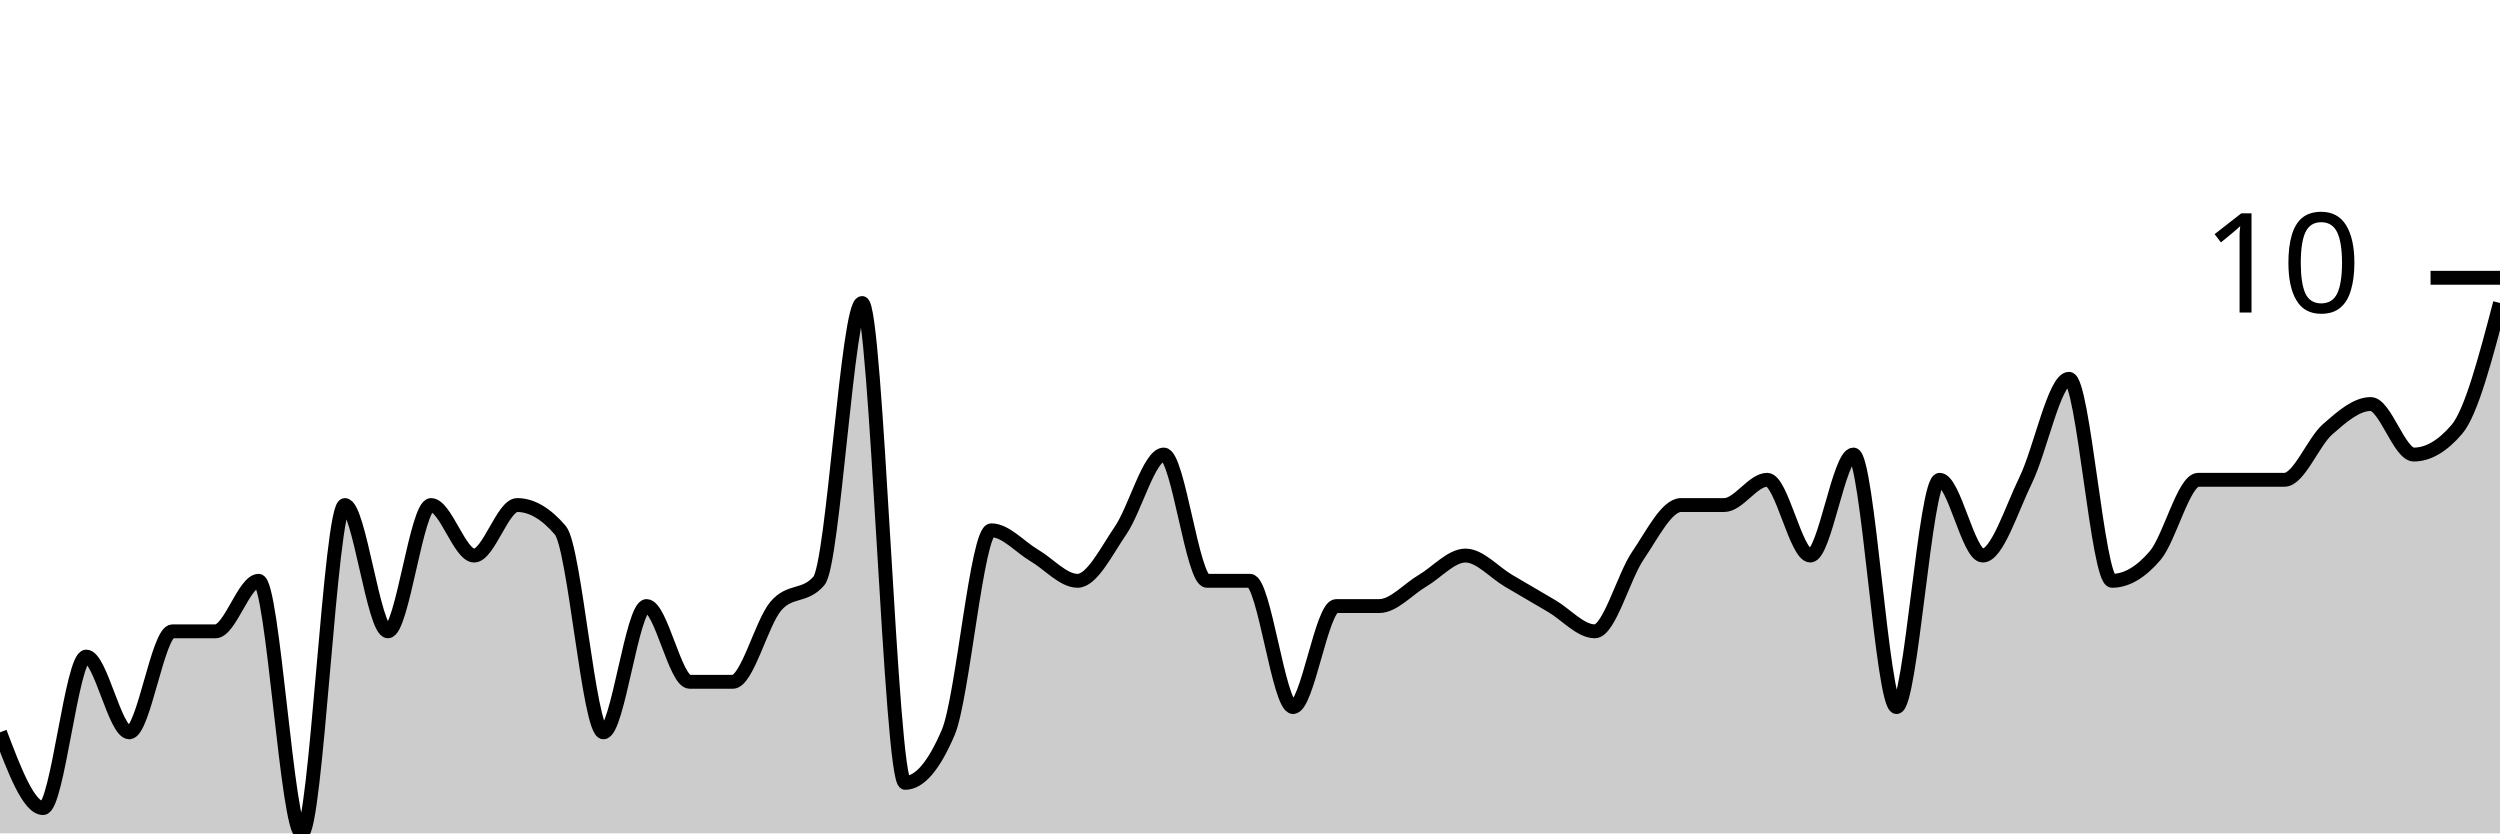
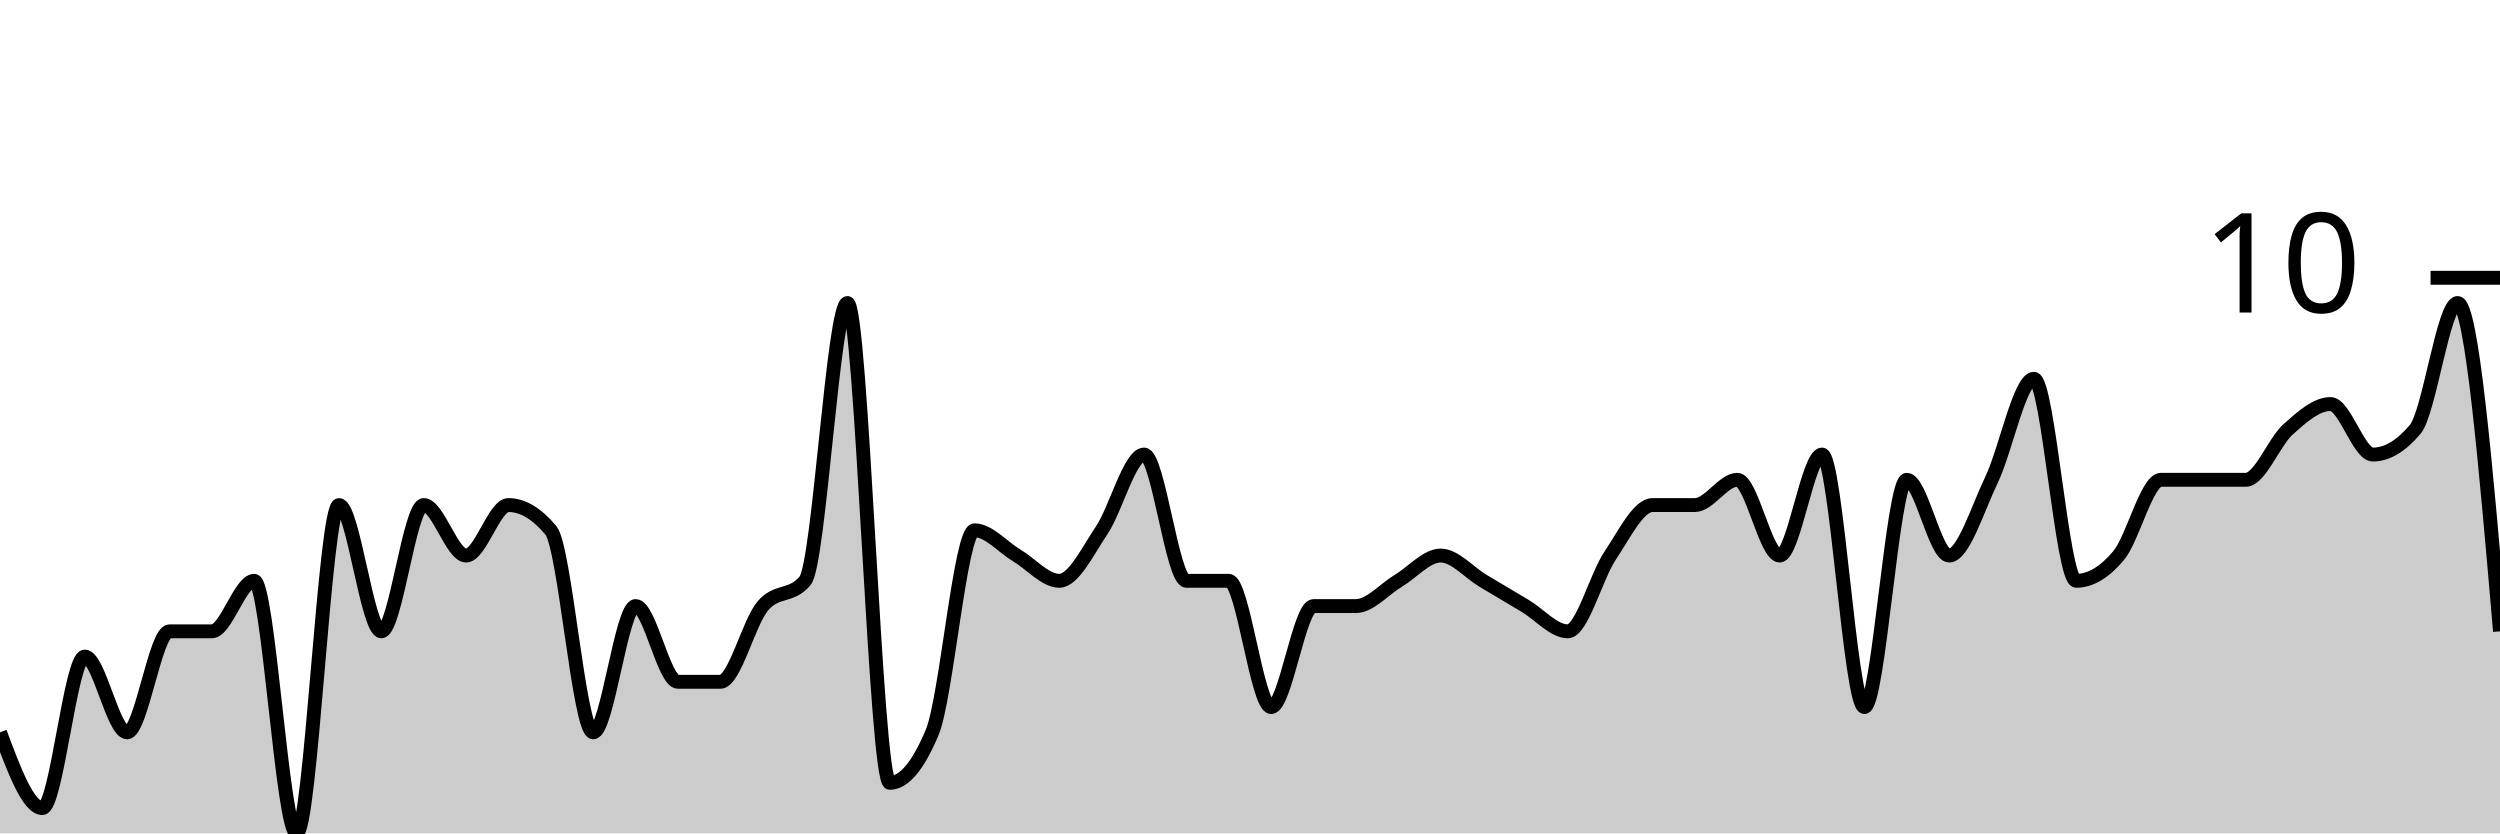
<svg xmlns="http://www.w3.org/2000/svg" viewBox="0 0 180 60">
  <g transform="translate(0,20)">
-     <path class="area" fill="rgba(0, 0, 0, 0.2)" d="M0,32.727C1.034,35.455,2.069,38.182,3.103,38.182C4.138,38.182,5.172,27.273,6.207,27.273C7.241,27.273,8.276,32.727,9.31,32.727C10.345,32.727,11.379,25.455,12.414,25.455C13.448,25.455,14.483,25.455,15.517,25.455C16.552,25.455,17.586,21.818,18.621,21.818C19.655,21.818,20.69,40,21.724,40C22.759,40,23.793,16.364,24.828,16.364C25.862,16.364,26.897,25.455,27.931,25.455C28.966,25.455,30,16.364,31.034,16.364C32.069,16.364,33.103,20,34.138,20C35.172,20,36.207,16.364,37.241,16.364C38.276,16.364,39.31,16.97,40.345,18.182C41.379,19.394,42.414,32.727,43.448,32.727C44.483,32.727,45.517,23.636,46.552,23.636C47.586,23.636,48.621,29.091,49.655,29.091C50.69,29.091,51.724,29.091,52.759,29.091C53.793,29.091,54.828,24.848,55.862,23.636C56.897,22.424,57.931,23.03,58.966,21.818C60,20.606,61.034,1.818,62.069,1.818C63.103,1.818,64.138,36.364,65.172,36.364C66.207,36.364,67.241,35.152,68.276,32.727C69.31,30.303,70.345,18.182,71.379,18.182C72.414,18.182,73.448,19.394,74.483,20C75.517,20.606,76.552,21.818,77.586,21.818C78.621,21.818,79.655,19.697,80.69,18.182C81.724,16.667,82.759,12.727,83.793,12.727C84.828,12.727,85.862,21.818,86.897,21.818C87.931,21.818,88.966,21.818,90,21.818C91.034,21.818,92.069,30.909,93.103,30.909C94.138,30.909,95.172,23.636,96.207,23.636C97.241,23.636,98.276,23.636,99.31,23.636C100.345,23.636,101.379,22.424,102.414,21.818C103.448,21.212,104.483,20,105.517,20C106.552,20,107.586,21.212,108.621,21.818C109.655,22.424,110.69,23.03,111.724,23.636C112.759,24.242,113.793,25.455,114.828,25.455C115.862,25.455,116.897,21.515,117.931,20C118.966,18.485,120,16.364,121.034,16.364C122.069,16.364,123.103,16.364,124.138,16.364C125.172,16.364,126.207,14.545,127.241,14.545C128.276,14.545,129.31,20,130.345,20C131.379,20,132.414,12.727,133.448,12.727C134.483,12.727,135.517,30.909,136.552,30.909C137.586,30.909,138.621,14.545,139.655,14.545C140.69,14.545,141.724,20,142.759,20C143.793,20,144.828,16.667,145.862,14.545C146.897,12.424,147.931,7.273,148.966,7.273C150,7.273,151.034,21.818,152.069,21.818C153.103,21.818,154.138,21.212,155.172,20C156.207,18.788,157.241,14.545,158.276,14.545C159.31,14.545,160.345,14.545,161.379,14.545C162.414,14.545,163.448,14.545,164.483,14.545C165.517,14.545,166.552,11.818,167.586,10.909C168.621,10,169.655,9.091,170.69,9.091C171.724,9.091,172.759,12.727,173.793,12.727C174.828,12.727,175.862,12.121,176.897,10.909C177.931,9.697,178.966,5.758,180,1.818L180,40C178.966,40,177.931,40,176.897,40C175.862,40,174.828,40,173.793,40C172.759,40,171.724,40,170.69,40C169.655,40,168.621,40,167.586,40C166.552,40,165.517,40,164.483,40C163.448,40,162.414,40,161.379,40C160.345,40,159.31,40,158.276,40C157.241,40,156.207,40,155.172,40C154.138,40,153.103,40,152.069,40C151.034,40,150,40,148.966,40C147.931,40,146.897,40,145.862,40C144.828,40,143.793,40,142.759,40C141.724,40,140.69,40,139.655,40C138.621,40,137.586,40,136.552,40C135.517,40,134.483,40,133.448,40C132.414,40,131.379,40,130.345,40C129.31,40,128.276,40,127.241,40C126.207,40,125.172,40,124.138,40C123.103,40,122.069,40,121.034,40C120,40,118.966,40,117.931,40C116.897,40,115.862,40,114.828,40C113.793,40,112.759,40,111.724,40C110.69,40,109.655,40,108.621,40C107.586,40,106.552,40,105.517,40C104.483,40,103.448,40,102.414,40C101.379,40,100.345,40,99.31,40C98.276,40,97.241,40,96.207,40C95.172,40,94.138,40,93.103,40C92.069,40,91.034,40,90,40C88.966,40,87.931,40,86.897,40C85.862,40,84.828,40,83.793,40C82.759,40,81.724,40,80.69,40C79.655,40,78.621,40,77.586,40C76.552,40,75.517,40,74.483,40C73.448,40,72.414,40,71.379,40C70.345,40,69.31,40,68.276,40C67.241,40,66.207,40,65.172,40C64.138,40,63.103,40,62.069,40C61.034,40,60,40,58.966,40C57.931,40,56.897,40,55.862,40C54.828,40,53.793,40,52.759,40C51.724,40,50.69,40,49.655,40C48.621,40,47.586,40,46.552,40C45.517,40,44.483,40,43.448,40C42.414,40,41.379,40,40.345,40C39.31,40,38.276,40,37.241,40C36.207,40,35.172,40,34.138,40C33.103,40,32.069,40,31.034,40C30,40,28.966,40,27.931,40C26.897,40,25.862,40,24.828,40C23.793,40,22.759,40,21.724,40C20.69,40,19.655,40,18.621,40C17.586,40,16.552,40,15.517,40C14.483,40,13.448,40,12.414,40C11.379,40,10.345,40,9.31,40C8.276,40,7.241,40,6.207,40C5.172,40,4.138,40,3.103,40C2.069,40,1.034,40,0,40Z" />
-     <path class="line" stroke="black" fill="none" d="M0,32.727C1.034,35.455,2.069,38.182,3.103,38.182C4.138,38.182,5.172,27.273,6.207,27.273C7.241,27.273,8.276,32.727,9.31,32.727C10.345,32.727,11.379,25.455,12.414,25.455C13.448,25.455,14.483,25.455,15.517,25.455C16.552,25.455,17.586,21.818,18.621,21.818C19.655,21.818,20.69,40,21.724,40C22.759,40,23.793,16.364,24.828,16.364C25.862,16.364,26.897,25.455,27.931,25.455C28.966,25.455,30,16.364,31.034,16.364C32.069,16.364,33.103,20,34.138,20C35.172,20,36.207,16.364,37.241,16.364C38.276,16.364,39.31,16.97,40.345,18.182C41.379,19.394,42.414,32.727,43.448,32.727C44.483,32.727,45.517,23.636,46.552,23.636C47.586,23.636,48.621,29.091,49.655,29.091C50.69,29.091,51.724,29.091,52.759,29.091C53.793,29.091,54.828,24.848,55.862,23.636C56.897,22.424,57.931,23.03,58.966,21.818C60,20.606,61.034,1.818,62.069,1.818C63.103,1.818,64.138,36.364,65.172,36.364C66.207,36.364,67.241,35.152,68.276,32.727C69.31,30.303,70.345,18.182,71.379,18.182C72.414,18.182,73.448,19.394,74.483,20C75.517,20.606,76.552,21.818,77.586,21.818C78.621,21.818,79.655,19.697,80.69,18.182C81.724,16.667,82.759,12.727,83.793,12.727C84.828,12.727,85.862,21.818,86.897,21.818C87.931,21.818,88.966,21.818,90,21.818C91.034,21.818,92.069,30.909,93.103,30.909C94.138,30.909,95.172,23.636,96.207,23.636C97.241,23.636,98.276,23.636,99.31,23.636C100.345,23.636,101.379,22.424,102.414,21.818C103.448,21.212,104.483,20,105.517,20C106.552,20,107.586,21.212,108.621,21.818C109.655,22.424,110.69,23.03,111.724,23.636C112.759,24.242,113.793,25.455,114.828,25.455C115.862,25.455,116.897,21.515,117.931,20C118.966,18.485,120,16.364,121.034,16.364C122.069,16.364,123.103,16.364,124.138,16.364C125.172,16.364,126.207,14.545,127.241,14.545C128.276,14.545,129.31,20,130.345,20C131.379,20,132.414,12.727,133.448,12.727C134.483,12.727,135.517,30.909,136.552,30.909C137.586,30.909,138.621,14.545,139.655,14.545C140.69,14.545,141.724,20,142.759,20C143.793,20,144.828,16.667,145.862,14.545C146.897,12.424,147.931,7.273,148.966,7.273C150,7.273,151.034,21.818,152.069,21.818C153.103,21.818,154.138,21.212,155.172,20C156.207,18.788,157.241,14.545,158.276,14.545C159.31,14.545,160.345,14.545,161.379,14.545C162.414,14.545,163.448,14.545,164.483,14.545C165.517,14.545,166.552,11.818,167.586,10.909C168.621,10,169.655,9.091,170.69,9.091C171.724,9.091,172.759,12.727,173.793,12.727C174.828,12.727,175.862,12.121,176.897,10.909C177.931,9.697,178.966,5.758,180,1.818" />
+     <path class="area" fill="rgba(0, 0, 0, 0.2)" d="M0,32.727C1.017,35.455,2.034,38.182,3.051,38.182C4.068,38.182,5.085,27.273,6.102,27.273C7.119,27.273,8.136,32.727,9.153,32.727C10.169,32.727,11.186,25.455,12.203,25.455C13.22,25.455,14.237,25.455,15.254,25.455C16.271,25.455,17.288,21.818,18.305,21.818C19.322,21.818,20.339,40,21.356,40C22.373,40,23.39,16.364,24.407,16.364C25.424,16.364,26.441,25.455,27.458,25.455C28.475,25.455,29.492,16.364,30.508,16.364C31.525,16.364,32.542,20,33.559,20C34.576,20,35.593,16.364,36.61,16.364C37.627,16.364,38.644,16.97,39.661,18.182C40.678,19.394,41.695,32.727,42.712,32.727C43.729,32.727,44.746,23.636,45.763,23.636C46.78,23.636,47.797,29.091,48.814,29.091C49.831,29.091,50.847,29.091,51.864,29.091C52.881,29.091,53.898,24.848,54.915,23.636C55.932,22.424,56.949,23.03,57.966,21.818C58.983,20.606,60,1.818,61.017,1.818C62.034,1.818,63.051,36.364,64.068,36.364C65.085,36.364,66.102,35.152,67.119,32.727C68.136,30.303,69.153,18.182,70.169,18.182C71.186,18.182,72.203,19.394,73.22,20C74.237,20.606,75.254,21.818,76.271,21.818C77.288,21.818,78.305,19.697,79.322,18.182C80.339,16.667,81.356,12.727,82.373,12.727C83.39,12.727,84.407,21.818,85.424,21.818C86.441,21.818,87.458,21.818,88.475,21.818C89.492,21.818,90.508,30.909,91.525,30.909C92.542,30.909,93.559,23.636,94.576,23.636C95.593,23.636,96.61,23.636,97.627,23.636C98.644,23.636,99.661,22.424,100.678,21.818C101.695,21.212,102.712,20,103.729,20C104.746,20,105.763,21.212,106.78,21.818C107.797,22.424,108.814,23.03,109.831,23.636C110.847,24.242,111.864,25.455,112.881,25.455C113.898,25.455,114.915,21.515,115.932,20C116.949,18.485,117.966,16.364,118.983,16.364C120,16.364,121.017,16.364,122.034,16.364C123.051,16.364,124.068,14.545,125.085,14.545C126.102,14.545,127.119,20,128.136,20C129.153,20,130.169,12.727,131.186,12.727C132.203,12.727,133.22,30.909,134.237,30.909C135.254,30.909,136.271,14.545,137.288,14.545C138.305,14.545,139.322,20,140.339,20C141.356,20,142.373,16.667,143.39,14.545C144.407,12.424,145.424,7.273,146.441,7.273C147.458,7.273,148.475,21.818,149.492,21.818C150.508,21.818,151.525,21.212,152.542,20C153.559,18.788,154.576,14.545,155.593,14.545C156.61,14.545,157.627,14.545,158.644,14.545C159.661,14.545,160.678,14.545,161.695,14.545C162.712,14.545,163.729,11.818,164.746,10.909C165.763,10,166.78,9.091,167.797,9.091C168.814,9.091,169.831,12.727,170.847,12.727C171.864,12.727,172.881,12.121,173.898,10.909C174.915,9.697,175.932,1.818,176.949,1.818C177.966,1.818,178.983,13.636,180,25.455L180,40C178.983,40,177.966,40,176.949,40C175.932,40,174.915,40,173.898,40C172.881,40,171.864,40,170.847,40C169.831,40,168.814,40,167.797,40C166.78,40,165.763,40,164.746,40C163.729,40,162.712,40,161.695,40C160.678,40,159.661,40,158.644,40C157.627,40,156.61,40,155.593,40C154.576,40,153.559,40,152.542,40C151.525,40,150.508,40,149.492,40C148.475,40,147.458,40,146.441,40C145.424,40,144.407,40,143.39,40C142.373,40,141.356,40,140.339,40C139.322,40,138.305,40,137.288,40C136.271,40,135.254,40,134.237,40C133.22,40,132.203,40,131.186,40C130.169,40,129.153,40,128.136,40C127.119,40,126.102,40,125.085,40C124.068,40,123.051,40,122.034,40C121.017,40,120,40,118.983,40C117.966,40,116.949,40,115.932,40C114.915,40,113.898,40,112.881,40C111.864,40,110.847,40,109.831,40C108.814,40,107.797,40,106.78,40C105.763,40,104.746,40,103.729,40C102.712,40,101.695,40,100.678,40C99.661,40,98.644,40,97.627,40C96.61,40,95.593,40,94.576,40C93.559,40,92.542,40,91.525,40C90.508,40,89.492,40,88.475,40C87.458,40,86.441,40,85.424,40C84.407,40,83.39,40,82.373,40C81.356,40,80.339,40,79.322,40C78.305,40,77.288,40,76.271,40C75.254,40,74.237,40,73.22,40C72.203,40,71.186,40,70.169,40C69.153,40,68.136,40,67.119,40C66.102,40,65.085,40,64.068,40C63.051,40,62.034,40,61.017,40C60,40,58.983,40,57.966,40C56.949,40,55.932,40,54.915,40C53.898,40,52.881,40,51.864,40C50.847,40,49.831,40,48.814,40C47.797,40,46.78,40,45.763,40C44.746,40,43.729,40,42.712,40C41.695,40,40.678,40,39.661,40C38.644,40,37.627,40,36.61,40C35.593,40,34.576,40,33.559,40C32.542,40,31.525,40,30.508,40C29.492,40,28.475,40,27.458,40C26.441,40,25.424,40,24.407,40C23.39,40,22.373,40,21.356,40C20.339,40,19.322,40,18.305,40C17.288,40,16.271,40,15.254,40C14.237,40,13.22,40,12.203,40C11.186,40,10.169,40,9.153,40C8.136,40,7.119,40,6.102,40C5.085,40,4.068,40,3.051,40C2.034,40,1.017,40,0,40Z" />
+     <path class="line" stroke="black" fill="none" d="M0,32.727C1.017,35.455,2.034,38.182,3.051,38.182C4.068,38.182,5.085,27.273,6.102,27.273C7.119,27.273,8.136,32.727,9.153,32.727C10.169,32.727,11.186,25.455,12.203,25.455C13.22,25.455,14.237,25.455,15.254,25.455C16.271,25.455,17.288,21.818,18.305,21.818C19.322,21.818,20.339,40,21.356,40C22.373,40,23.39,16.364,24.407,16.364C25.424,16.364,26.441,25.455,27.458,25.455C28.475,25.455,29.492,16.364,30.508,16.364C31.525,16.364,32.542,20,33.559,20C34.576,20,35.593,16.364,36.61,16.364C37.627,16.364,38.644,16.97,39.661,18.182C40.678,19.394,41.695,32.727,42.712,32.727C43.729,32.727,44.746,23.636,45.763,23.636C46.78,23.636,47.797,29.091,48.814,29.091C49.831,29.091,50.847,29.091,51.864,29.091C52.881,29.091,53.898,24.848,54.915,23.636C55.932,22.424,56.949,23.03,57.966,21.818C58.983,20.606,60,1.818,61.017,1.818C62.034,1.818,63.051,36.364,64.068,36.364C65.085,36.364,66.102,35.152,67.119,32.727C68.136,30.303,69.153,18.182,70.169,18.182C71.186,18.182,72.203,19.394,73.22,20C74.237,20.606,75.254,21.818,76.271,21.818C77.288,21.818,78.305,19.697,79.322,18.182C80.339,16.667,81.356,12.727,82.373,12.727C83.39,12.727,84.407,21.818,85.424,21.818C86.441,21.818,87.458,21.818,88.475,21.818C89.492,21.818,90.508,30.909,91.525,30.909C92.542,30.909,93.559,23.636,94.576,23.636C95.593,23.636,96.61,23.636,97.627,23.636C98.644,23.636,99.661,22.424,100.678,21.818C101.695,21.212,102.712,20,103.729,20C104.746,20,105.763,21.212,106.78,21.818C107.797,22.424,108.814,23.03,109.831,23.636C110.847,24.242,111.864,25.455,112.881,25.455C113.898,25.455,114.915,21.515,115.932,20C116.949,18.485,117.966,16.364,118.983,16.364C120,16.364,121.017,16.364,122.034,16.364C123.051,16.364,124.068,14.545,125.085,14.545C126.102,14.545,127.119,20,128.136,20C129.153,20,130.169,12.727,131.186,12.727C132.203,12.727,133.22,30.909,134.237,30.909C135.254,30.909,136.271,14.545,137.288,14.545C138.305,14.545,139.322,20,140.339,20C141.356,20,142.373,16.667,143.39,14.545C144.407,12.424,145.424,7.273,146.441,7.273C147.458,7.273,148.475,21.818,149.492,21.818C150.508,21.818,151.525,21.212,152.542,20C153.559,18.788,154.576,14.545,155.593,14.545C156.61,14.545,157.627,14.545,158.644,14.545C159.661,14.545,160.678,14.545,161.695,14.545C162.712,14.545,163.729,11.818,164.746,10.909C165.763,10,166.78,9.091,167.797,9.091C168.814,9.091,169.831,12.727,170.847,12.727C171.864,12.727,172.881,12.121,173.898,10.909C174.915,9.697,175.932,1.818,176.949,1.818C177.966,1.818,178.983,13.636,180,25.455" />
    <path class="axis-ceiling" stroke-width="1" stroke="black" fill="none" d="M175,0L180,0" />
    <text class="axis-ceiling-label" font-family="sans-serif" text-anchor="end" font-size="10px" x="170" y="2.5">10</text>
  </g>
</svg>
